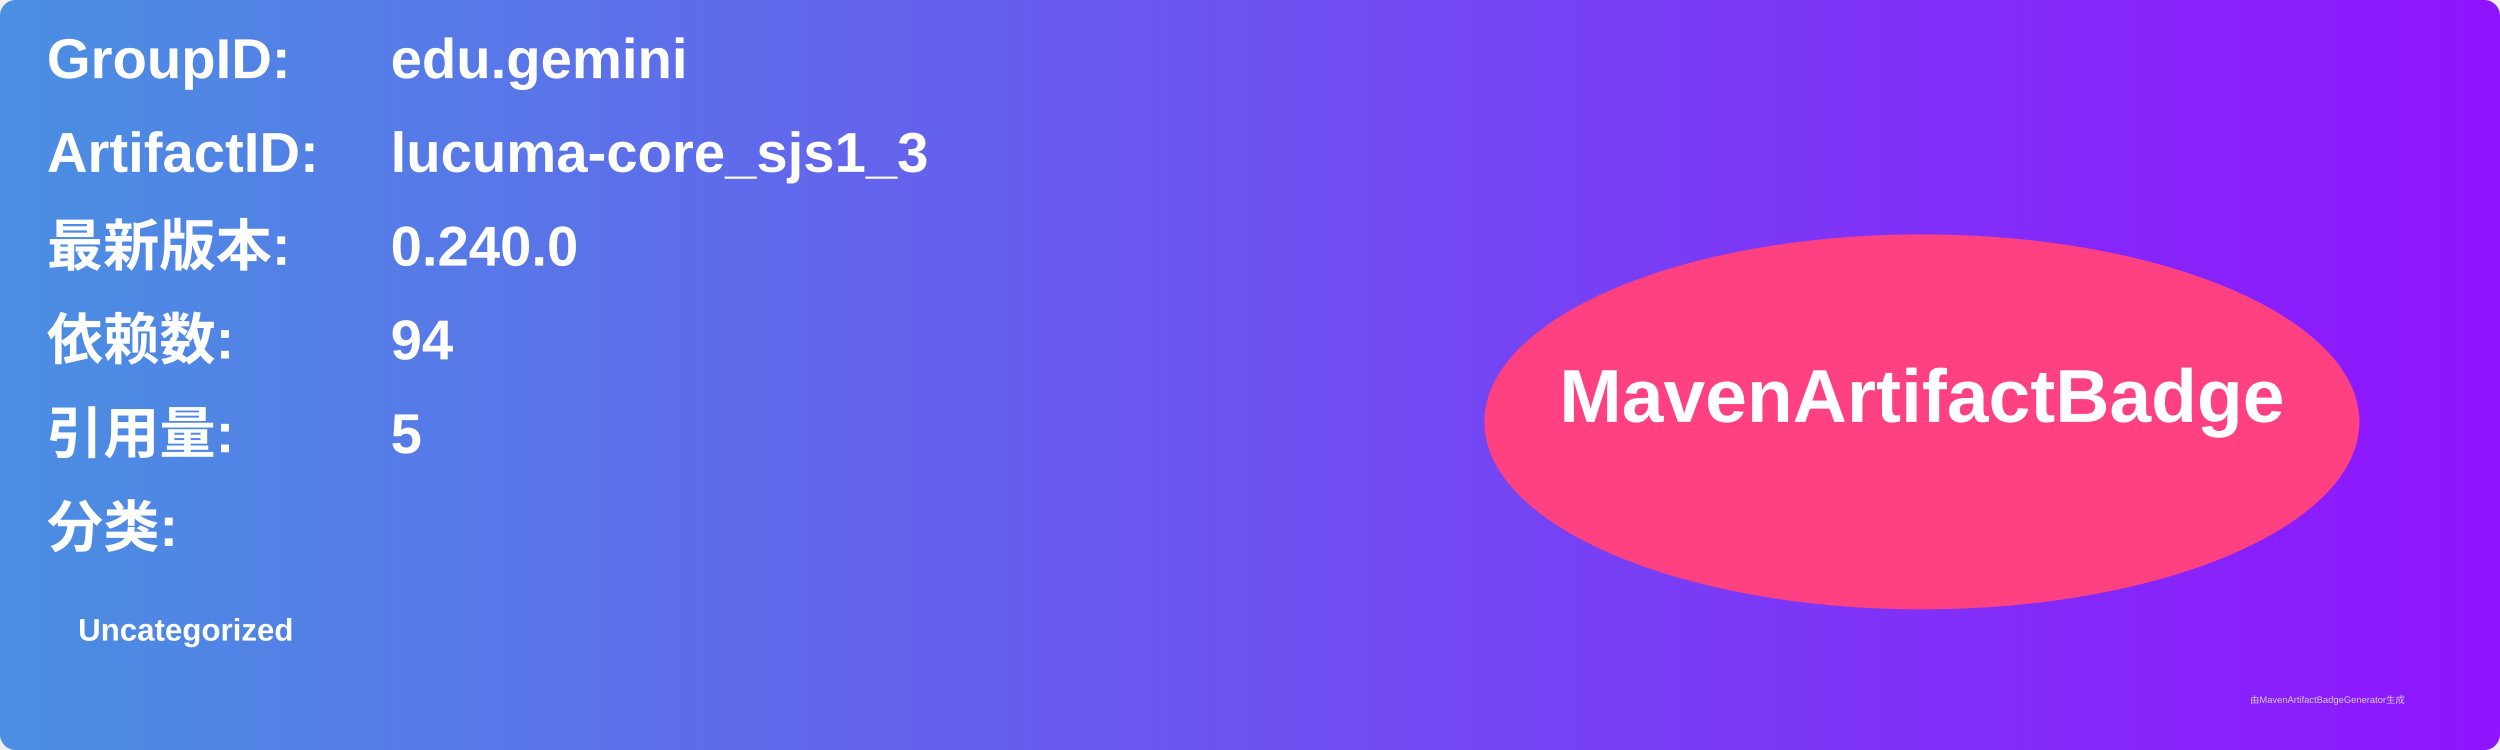
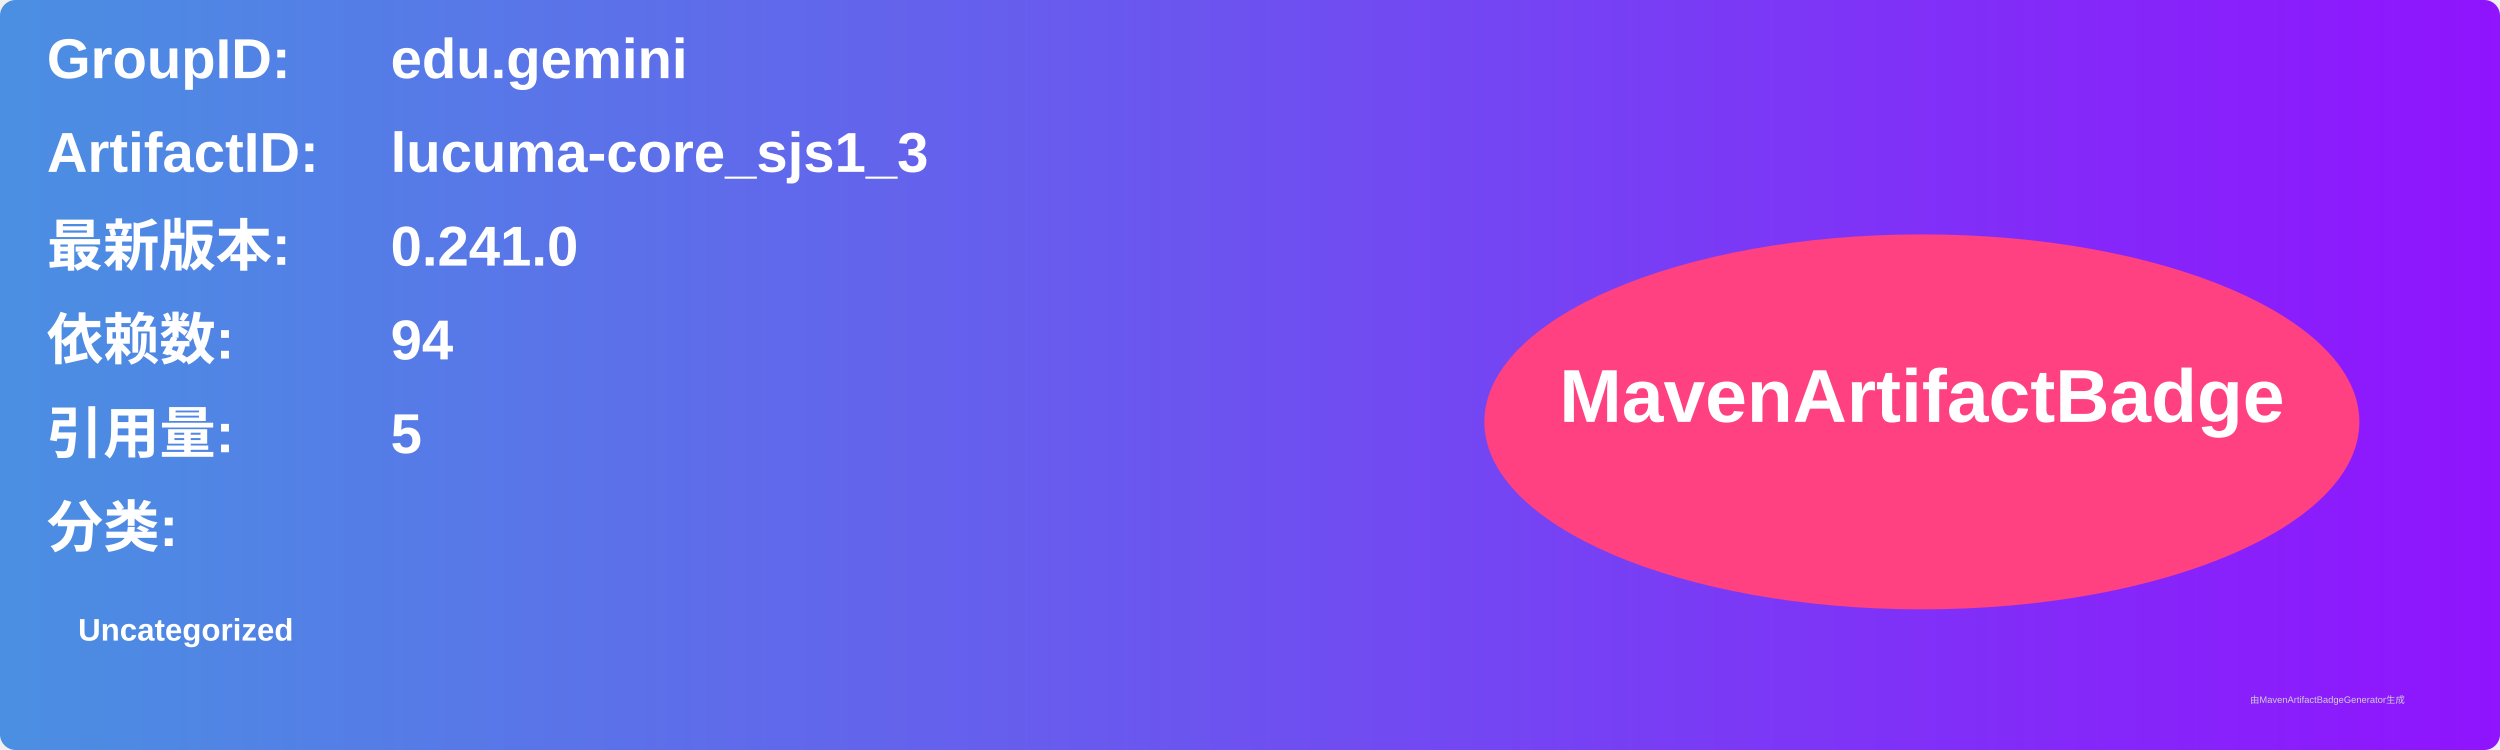
<svg xmlns="http://www.w3.org/2000/svg" width="800" height="240" viewBox="0 0 800 240">
  <linearGradient id="grad" x1="0%" y1="0%" x2="100%" y2="0%">
    <stop offset="0%" stop-color="#4a90e2" />
    <stop offset="100%" stop-color="#9013fe" />
  </linearGradient>
  <rect width="100%" height="100%" rx="5" ry="5" fill="url(#grad)" />
  <g transform="translate(15, 15)">
    <text x="0" y="10" font-family="Arial" font-size="18" fill="white" font-weight="bold" width="260">GroupID:</text>
    <text x="110" y="10" font-family="Arial" font-size="18" fill="white" font-weight="bold" width="460">edu.gemini</text>
    <text x="0" y="40" font-family="Arial" font-size="18" fill="white" font-weight="bold" width="260">ArtifactID:</text>
    <text x="110" y="40" font-family="Arial" font-size="18" fill="white" font-weight="bold" width="460">lucuma-core_sjs1_3</text>
    <text x="0" y="70" font-family="Arial" font-size="18" fill="white" font-weight="bold">最新版本:</text>
    <text x="110" y="70" font-family="Arial" font-size="18" fill="white" font-weight="bold">
-       <tspan font-weight="bold">0.240.0</tspan>
+       <tspan font-weight="bold">0.241.0</tspan>
    </text>
    <text x="0" y="100" font-family="Arial" font-size="18" fill="white" font-weight="bold">依赖数: </text>
    <text x="110" y="100" font-family="Arial" font-size="18" fill="white">
      <tspan font-weight="bold">94</tspan>
    </text>
    <text x="0" y="130" font-family="Arial" font-size="18" fill="white" font-weight="bold">引用量: </text>
    <text x="110" y="130" font-family="Arial" font-size="18" fill="white">
      <tspan font-weight="bold">5</tspan>
    </text>
    <text x="0" y="160" font-family="Arial" font-size="18" fill="white" font-weight="bold">分类:</text>
    <text x="10" y="190" font-family="Arial" font-size="10" fill="white">
      <tspan font-weight="bold">Uncategorized</tspan>
    </text>
    <ellipse cx="600" cy="120" rx="140" ry="60" fill="#ff4081" />
    <text x="600" y="120" text-anchor="middle" font-family="Arial" font-size="24" fill="white" font-weight="bold">MavenArtifactBadge</text>
  </g>
  <text x="720" y="225" font-family="Arial" font-size="3" fill="#d0d0d0">由MavenArtifactBadgeGenerator生成</text>
</svg>
